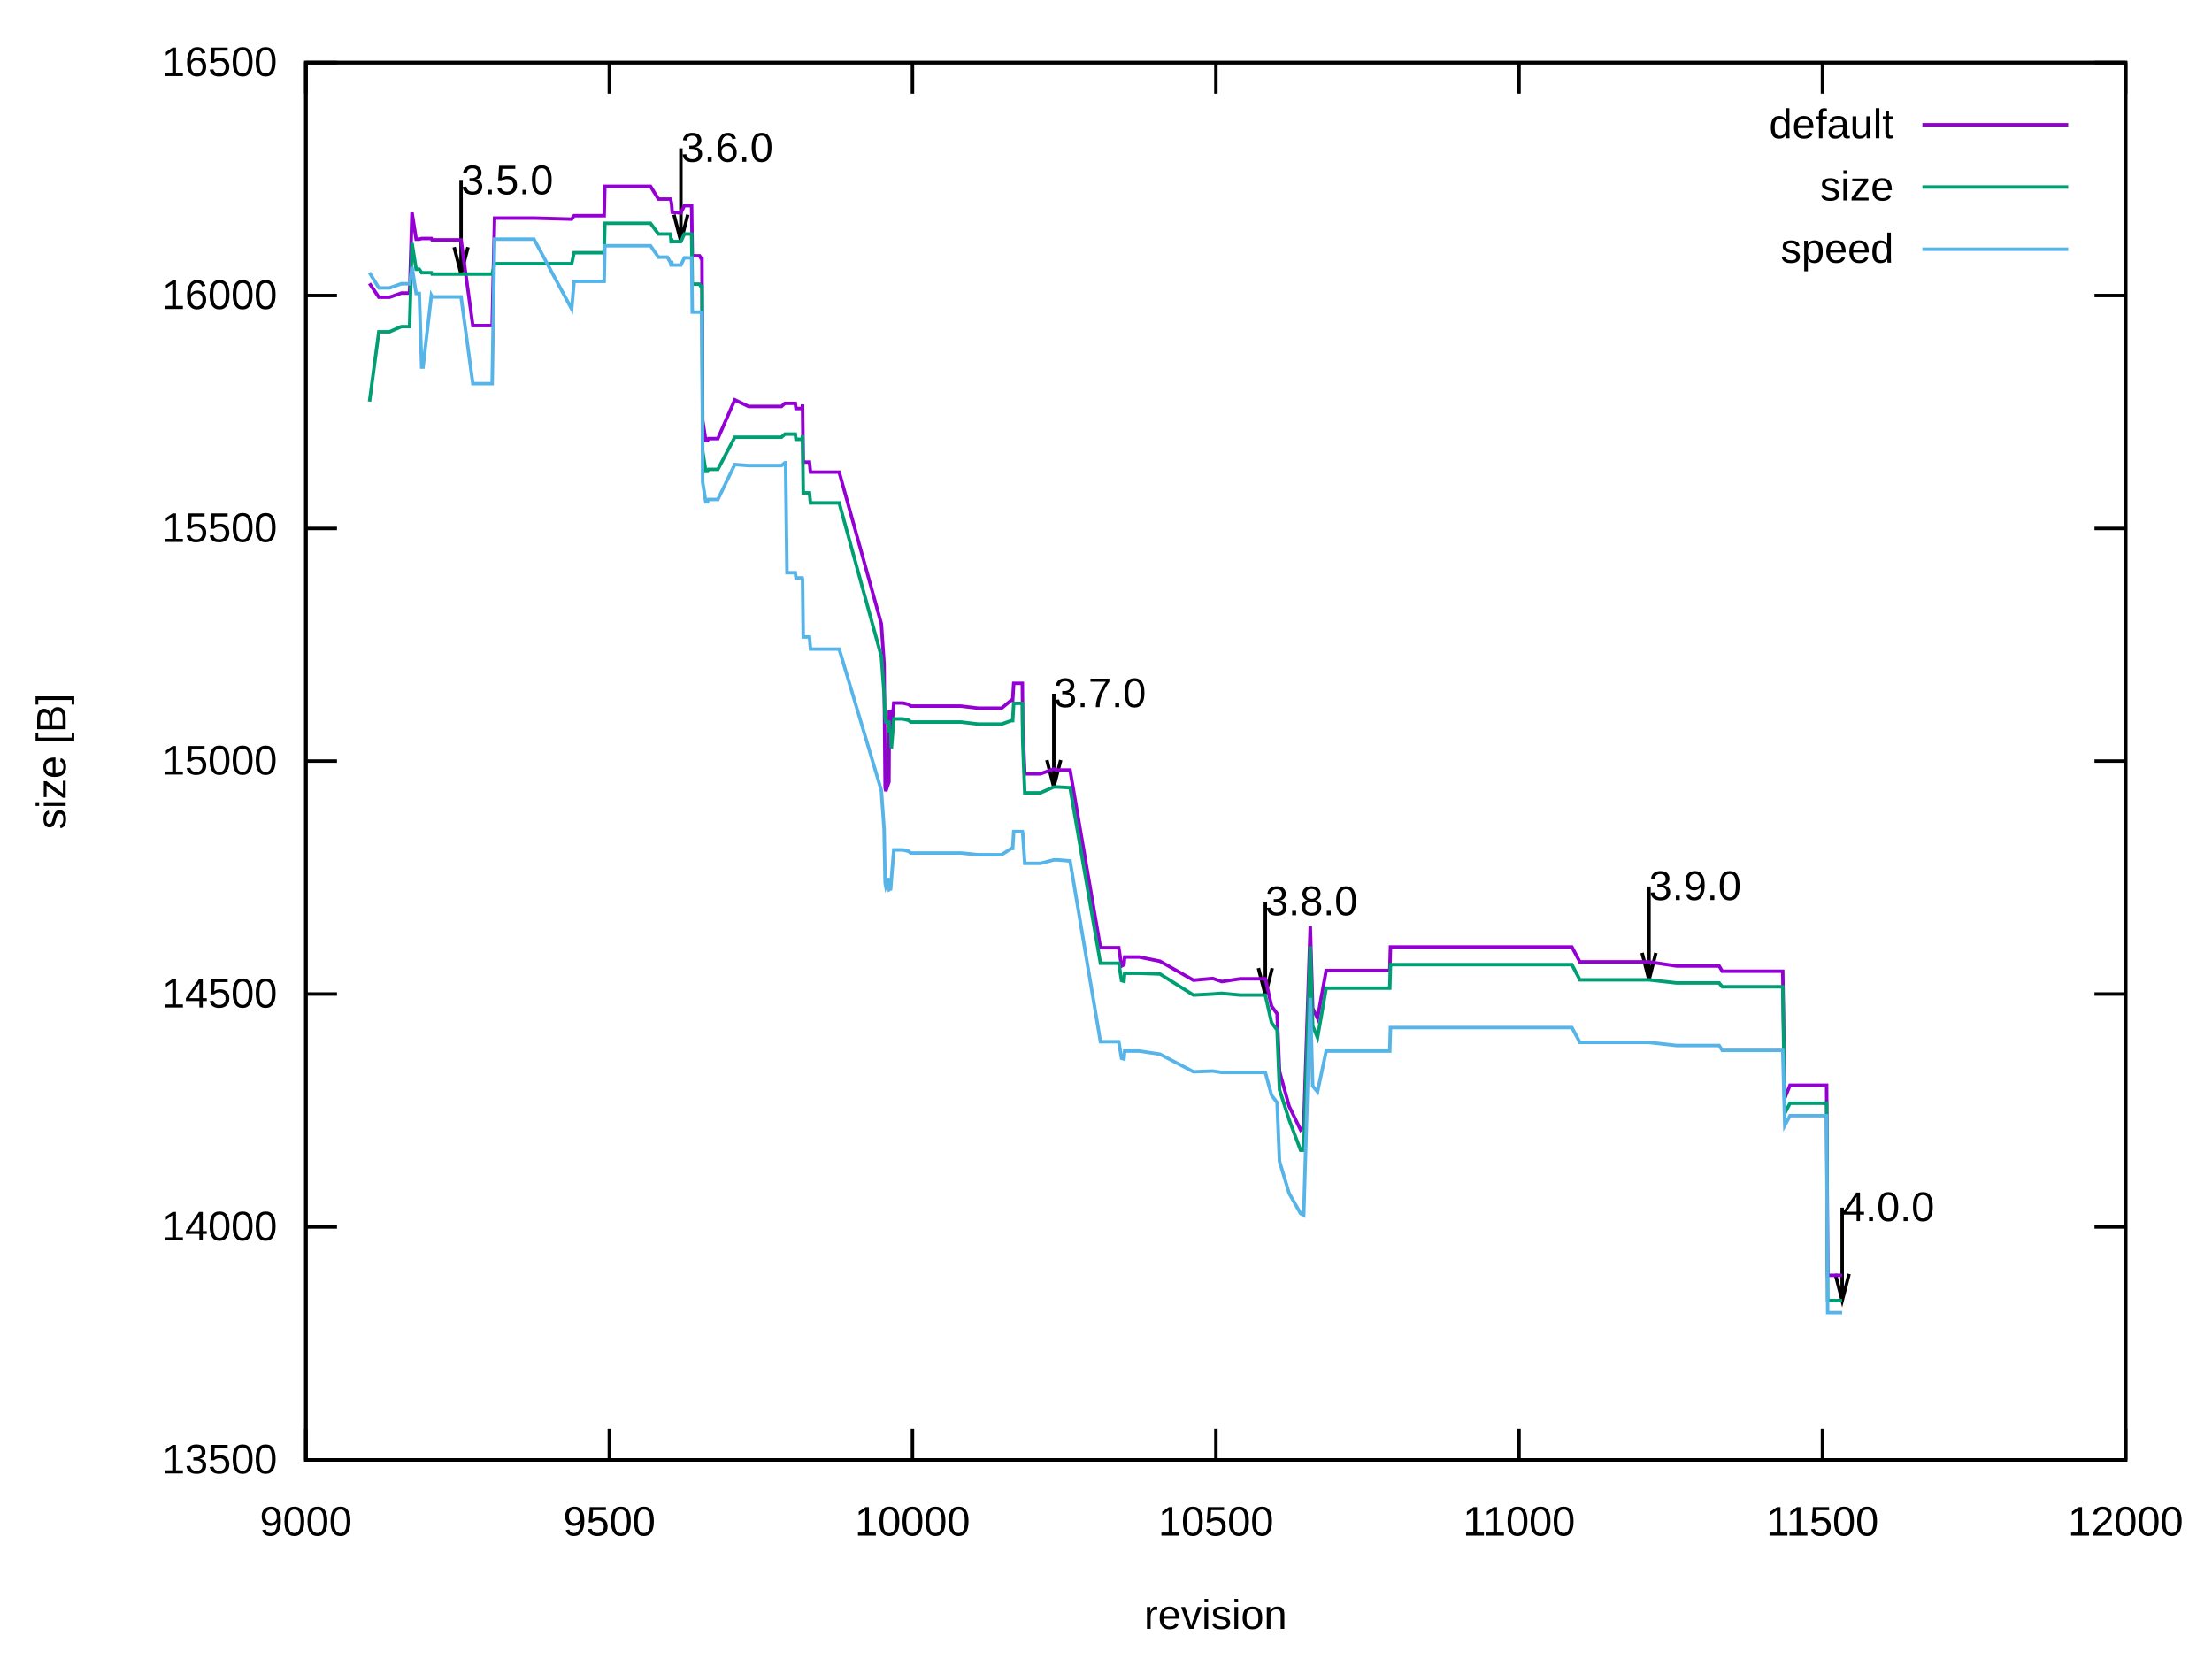
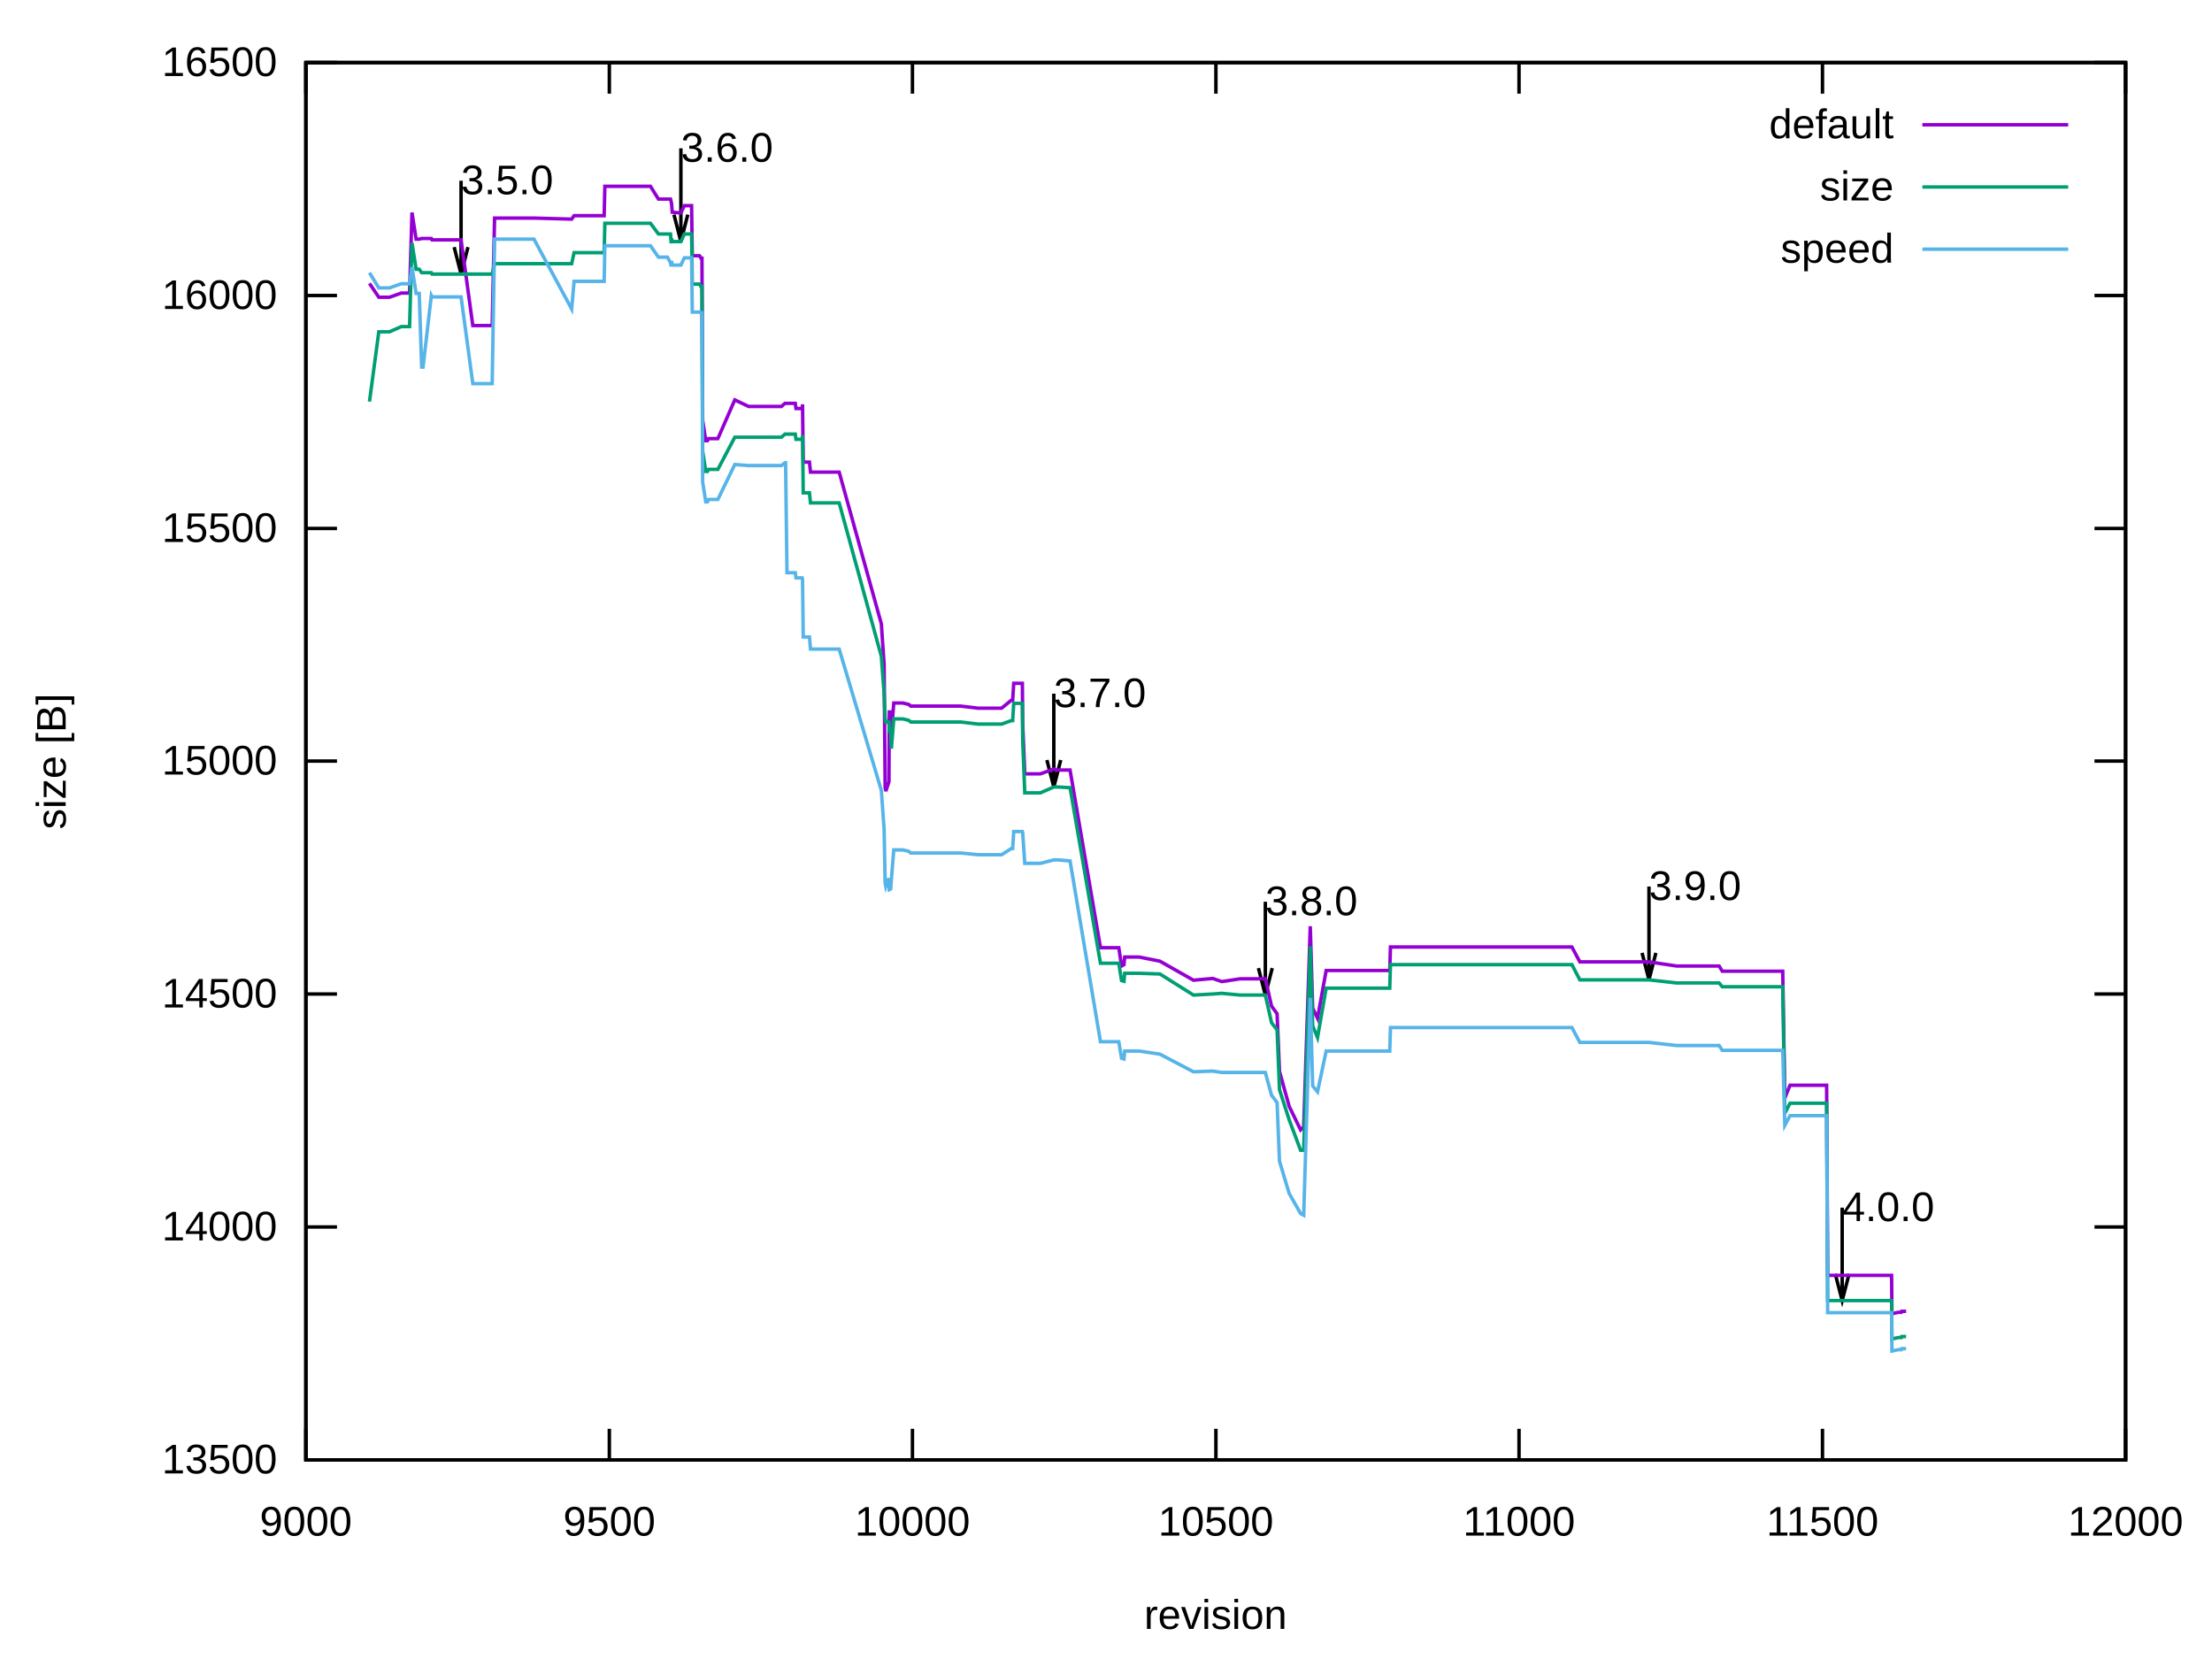
<svg xmlns="http://www.w3.org/2000/svg" xmlns:xlink="http://www.w3.org/1999/xlink" width="640" height="480" viewBox="0 0 640 480">
  <g id="gnuplot_canvas">
    <rect x="0" y="0" width="640" height="480" fill="none" />
    <defs>
      <circle id="gpDot" r="0.5" stroke-width="0.5" stroke="currentColor" />
      <path id="gpPt0" stroke-width="0.222" stroke="currentColor" d="M-1,0 h2 M0,-1 v2" />
      <path id="gpPt1" stroke-width="0.222" stroke="currentColor" d="M-1,-1 L1,1 M1,-1 L-1,1" />
      <path id="gpPt2" stroke-width="0.222" stroke="currentColor" d="M-1,0 L1,0 M0,-1 L0,1 M-1,-1 L1,1 M-1,1 L1,-1" />
      <rect id="gpPt3" stroke-width="0.222" stroke="currentColor" x="-1" y="-1" width="2" height="2" />
      <rect id="gpPt4" stroke-width="0.222" stroke="currentColor" fill="currentColor" x="-1" y="-1" width="2" height="2" />
      <circle id="gpPt5" stroke-width="0.222" stroke="currentColor" cx="0" cy="0" r="1" />
      <use xlink:href="#gpPt5" id="gpPt6" fill="currentColor" stroke="none" />
      <path id="gpPt7" stroke-width="0.222" stroke="currentColor" d="M0,-1.33 L-1.33,0.67 L1.33,0.67 z" />
      <use xlink:href="#gpPt7" id="gpPt8" fill="currentColor" stroke="none" />
      <use xlink:href="#gpPt7" id="gpPt9" stroke="currentColor" transform="rotate(180)" />
      <use xlink:href="#gpPt9" id="gpPt10" fill="currentColor" stroke="none" />
      <use xlink:href="#gpPt3" id="gpPt11" stroke="currentColor" transform="rotate(45)" />
      <use xlink:href="#gpPt11" id="gpPt12" fill="currentColor" stroke="none" />
      <path id="gpPt13" stroke-width="0.222" stroke="currentColor" d="M0,1.330 L1.265,0.411 L0.782,-1.067 L-0.782,-1.076 L-1.265,0.411 z" />
      <use xlink:href="#gpPt13" id="gpPt14" fill="currentColor" stroke="none" />
      <filter id="textbox" filterUnits="objectBoundingBox" x="0" y="0" height="1" width="1">
        <feFlood flood-color="white" flood-opacity="1" result="bgnd" />
        <feComposite in="SourceGraphic" in2="bgnd" operator="atop" />
      </filter>
      <filter id="greybox" filterUnits="objectBoundingBox" x="0" y="0" height="1" width="1">
        <feFlood flood-color="lightgrey" flood-opacity="1" result="grey" />
        <feComposite in="SourceGraphic" in2="grey" operator="atop" />
      </filter>
    </defs>
    <g fill="none" color="white" stroke="currentColor" stroke-width="1.00" stroke-linecap="butt" stroke-linejoin="miter">
</g>
    <g fill="none" color="black" stroke="currentColor" stroke-width="1.00" stroke-linecap="butt" stroke-linejoin="miter">
      <path stroke="black" d="M88.5,422.4 L97.5,422.4 M615.0,422.4 L606.0,422.4  " />
      <g transform="translate(80.2,426.3)" stroke="none" fill="black" font-family="Arial" font-size="12.00" text-anchor="end">
        <text>
          <tspan font-family="Arial"> 13500</tspan>
        </text>
      </g>
    </g>
    <g fill="none" color="black" stroke="currentColor" stroke-width="1.00" stroke-linecap="butt" stroke-linejoin="miter">
      <path stroke="black" d="M88.5,355.0 L97.5,355.0 M615.0,355.0 L606.0,355.0  " />
      <g transform="translate(80.2,358.9)" stroke="none" fill="black" font-family="Arial" font-size="12.00" text-anchor="end">
        <text>
          <tspan font-family="Arial"> 14000</tspan>
        </text>
      </g>
    </g>
    <g fill="none" color="black" stroke="currentColor" stroke-width="1.00" stroke-linecap="butt" stroke-linejoin="miter">
      <path stroke="black" d="M88.5,287.6 L97.5,287.6 M615.0,287.6 L606.0,287.6  " />
      <g transform="translate(80.2,291.5)" stroke="none" fill="black" font-family="Arial" font-size="12.00" text-anchor="end">
        <text>
          <tspan font-family="Arial"> 14500</tspan>
        </text>
      </g>
    </g>
    <g fill="none" color="black" stroke="currentColor" stroke-width="1.00" stroke-linecap="butt" stroke-linejoin="miter">
      <path stroke="black" d="M88.5,220.2 L97.5,220.2 M615.0,220.2 L606.0,220.2  " />
      <g transform="translate(80.2,224.1)" stroke="none" fill="black" font-family="Arial" font-size="12.00" text-anchor="end">
        <text>
          <tspan font-family="Arial"> 15000</tspan>
        </text>
      </g>
    </g>
    <g fill="none" color="black" stroke="currentColor" stroke-width="1.00" stroke-linecap="butt" stroke-linejoin="miter">
      <path stroke="black" d="M88.5,152.9 L97.5,152.9 M615.0,152.9 L606.0,152.9  " />
      <g transform="translate(80.2,156.8)" stroke="none" fill="black" font-family="Arial" font-size="12.00" text-anchor="end">
        <text>
          <tspan font-family="Arial"> 15500</tspan>
        </text>
      </g>
    </g>
    <g fill="none" color="black" stroke="currentColor" stroke-width="1.00" stroke-linecap="butt" stroke-linejoin="miter">
      <path stroke="black" d="M88.5,85.5 L97.5,85.5 M615.0,85.5 L606.0,85.5  " />
      <g transform="translate(80.2,89.4)" stroke="none" fill="black" font-family="Arial" font-size="12.00" text-anchor="end">
        <text>
          <tspan font-family="Arial"> 16000</tspan>
        </text>
      </g>
    </g>
    <g fill="none" color="black" stroke="currentColor" stroke-width="1.00" stroke-linecap="butt" stroke-linejoin="miter">
      <path stroke="black" d="M88.5,18.1 L97.5,18.1 M615.0,18.1 L606.0,18.1  " />
      <g transform="translate(80.2,22.0)" stroke="none" fill="black" font-family="Arial" font-size="12.00" text-anchor="end">
        <text>
          <tspan font-family="Arial"> 16500</tspan>
        </text>
      </g>
    </g>
    <g fill="none" color="black" stroke="currentColor" stroke-width="1.00" stroke-linecap="butt" stroke-linejoin="miter">
      <path stroke="black" d="M88.5,422.4 L88.5,413.4 M88.5,18.1 L88.5,27.1  " />
      <g transform="translate(88.5,444.3)" stroke="none" fill="black" font-family="Arial" font-size="12.00" text-anchor="middle">
        <text>
          <tspan font-family="Arial"> 9000</tspan>
        </text>
      </g>
    </g>
    <g fill="none" color="black" stroke="currentColor" stroke-width="1.00" stroke-linecap="butt" stroke-linejoin="miter">
      <path stroke="black" d="M176.3,422.4 L176.3,413.4 M176.3,18.1 L176.3,27.1  " />
      <g transform="translate(176.3,444.3)" stroke="none" fill="black" font-family="Arial" font-size="12.00" text-anchor="middle">
        <text>
          <tspan font-family="Arial"> 9500</tspan>
        </text>
      </g>
    </g>
    <g fill="none" color="black" stroke="currentColor" stroke-width="1.00" stroke-linecap="butt" stroke-linejoin="miter">
      <path stroke="black" d="M264.0,422.4 L264.0,413.4 M264.0,18.1 L264.0,27.1  " />
      <g transform="translate(264.0,444.3)" stroke="none" fill="black" font-family="Arial" font-size="12.00" text-anchor="middle">
        <text>
          <tspan font-family="Arial"> 10000</tspan>
        </text>
      </g>
    </g>
    <g fill="none" color="black" stroke="currentColor" stroke-width="1.00" stroke-linecap="butt" stroke-linejoin="miter">
      <path stroke="black" d="M351.8,422.4 L351.8,413.4 M351.8,18.1 L351.8,27.1  " />
      <g transform="translate(351.8,444.3)" stroke="none" fill="black" font-family="Arial" font-size="12.00" text-anchor="middle">
        <text>
          <tspan font-family="Arial"> 10500</tspan>
        </text>
      </g>
    </g>
    <g fill="none" color="black" stroke="currentColor" stroke-width="1.00" stroke-linecap="butt" stroke-linejoin="miter">
      <path stroke="black" d="M439.5,422.4 L439.5,413.4 M439.5,18.1 L439.5,27.1  " />
      <g transform="translate(439.5,444.3)" stroke="none" fill="black" font-family="Arial" font-size="12.00" text-anchor="middle">
        <text>
          <tspan font-family="Arial"> 11000</tspan>
        </text>
      </g>
    </g>
    <g fill="none" color="black" stroke="currentColor" stroke-width="1.00" stroke-linecap="butt" stroke-linejoin="miter">
      <path stroke="black" d="M527.3,422.4 L527.3,413.4 M527.3,18.1 L527.3,27.1  " />
      <g transform="translate(527.3,444.3)" stroke="none" fill="black" font-family="Arial" font-size="12.00" text-anchor="middle">
        <text>
          <tspan font-family="Arial"> 11500</tspan>
        </text>
      </g>
    </g>
    <g fill="none" color="black" stroke="currentColor" stroke-width="1.00" stroke-linecap="butt" stroke-linejoin="miter">
      <path stroke="black" d="M615.0,422.4 L615.0,413.4 M615.0,18.1 L615.0,27.1  " />
      <g transform="translate(615.0,444.3)" stroke="none" fill="black" font-family="Arial" font-size="12.00" text-anchor="middle">
        <text>
          <tspan font-family="Arial"> 12000</tspan>
        </text>
      </g>
    </g>
    <g fill="none" color="black" stroke="currentColor" stroke-width="1.00" stroke-linecap="butt" stroke-linejoin="miter">
</g>
    <g fill="none" color="black" stroke="currentColor" stroke-width="1.00" stroke-linecap="butt" stroke-linejoin="miter">
      <path stroke="black" d="M88.5,18.1 L88.5,422.4 L615.0,422.4 L615.0,18.1 L88.5,18.1 Z  " />
      <g transform="translate(133.4,56.2)" stroke="none" fill="black" font-family="Arial" font-size="12.00" text-anchor="start">
        <text>
          <tspan font-family="Arial">3.5.0</tspan>
        </text>
      </g>
      <g transform="translate(197.0,46.8)" stroke="none" fill="black" font-family="Arial" font-size="12.00" text-anchor="start">
        <text>
          <tspan font-family="Arial">3.6.0</tspan>
        </text>
      </g>
      <g transform="translate(304.9,204.6)" stroke="none" fill="black" font-family="Arial" font-size="12.00" text-anchor="start">
        <text>
          <tspan font-family="Arial">3.7.0</tspan>
        </text>
      </g>
      <g transform="translate(366.1,264.8)" stroke="none" fill="black" font-family="Arial" font-size="12.00" text-anchor="start">
        <text>
          <tspan font-family="Arial">3.8.0</tspan>
        </text>
      </g>
      <g transform="translate(477.1,260.4)" stroke="none" fill="black" font-family="Arial" font-size="12.00" text-anchor="start">
        <text>
          <tspan font-family="Arial">3.9.0</tspan>
        </text>
      </g>
      <g transform="translate(533.0,353.3)" stroke="none" fill="black" font-family="Arial" font-size="12.00" text-anchor="start">
        <text>
          <tspan font-family="Arial">4.0.0</tspan>
        </text>
      </g>
      <path stroke="black" d="M131.4,71.5 L133.4,79.3 L135.4,71.5 M133.4,52.3 L133.4,79.3 M195.0,62.1 L197.0,69.9 L199.0,62.1   M197.0,42.9 L197.0,69.9 M302.9,219.9 L304.9,227.7 L306.9,219.9 M304.9,200.7 L304.9,227.7 M364.1,280.1   L366.1,287.9 L368.1,280.1 M366.1,260.9 L366.1,287.9 M475.1,275.7 L477.1,283.5 L479.1,275.7 M477.1,256.5   L477.1,283.5 M531.0,368.6 L533.0,376.3 L535.0,368.6 M533.0,349.4 L533.0,376.3  " />
    </g>
    <g fill="none" color="black" stroke="currentColor" stroke-width="1.00" stroke-linecap="butt" stroke-linejoin="miter">
      <g transform="translate(19.0,220.3) rotate(270)" stroke="none" fill="black" font-family="Arial" font-size="12.00" text-anchor="middle">
        <text>
          <tspan font-family="Arial">size [B]</tspan>
        </text>
      </g>
    </g>
    <g fill="none" color="black" stroke="currentColor" stroke-width="1.00" stroke-linecap="butt" stroke-linejoin="miter">
      <g transform="translate(351.7,471.3)" stroke="none" fill="black" font-family="Arial" font-size="12.00" text-anchor="middle">
        <text>
          <tspan font-family="Arial">revision</tspan>
        </text>
      </g>
    </g>
    <g fill="none" color="black" stroke="currentColor" stroke-width="1.00" stroke-linecap="butt" stroke-linejoin="miter">
</g>
    <g id="gnuplot_plot_1">
      <g fill="none" color="black" stroke="currentColor" stroke-width="1.00" stroke-linecap="butt" stroke-linejoin="miter">
        <g transform="translate(547.9,40.0)" stroke="none" fill="black" font-family="Arial" font-size="12.00" text-anchor="end">
          <text>
            <tspan font-family="Arial">default</tspan>
          </text>
        </g>
      </g>
      <g fill="none" color="black" stroke="currentColor" stroke-width="1.00" stroke-linecap="butt" stroke-linejoin="miter">
-         <path stroke="rgb(148,   0, 211)" d="M556.2,36.1 L598.4,36.1 M106.9,82.0 L109.6,86.0 L110.3,86.0 L110.8,86.0 L112.7,86.0 L116.1,84.8   L118.5,84.8 L119.2,61.5 L120.4,69.2 L121.3,69.2 L122.0,69.0 L122.4,69.0 L124.8,69.0 L125.0,69.4   L126.8,69.4 L129.4,69.4 L133.4,69.4 L136.8,94.2 L139.6,94.2 L142.4,94.2 L143.1,63.1 L144.5,63.1   L150.6,63.1 L154.5,63.1 L165.4,63.4 L166.1,62.4 L166.6,62.4 L167.8,62.4 L169.4,62.4 L172.4,62.4   L174.0,62.4 L174.8,62.4 L175.0,53.9 L175.9,53.9 L179.9,53.9 L183.3,53.9 L185.0,53.9 L188.2,53.9   L190.5,57.6 L191.9,57.6 L193.1,57.6 L194.0,57.6 L194.2,58.4 L194.3,58.9 L194.5,61.4 L197.0,61.6   L198.0,59.5 L199.4,59.5 L199.9,59.5 L200.1,59.5 L200.3,74.0 L200.5,74.0 L200.8,74.0 L201.7,74.0   L201.9,74.0 L202.4,74.0 L202.8,74.7 L203.1,74.7 L203.3,121.6 L204.2,127.5 L204.7,127.5 L205.0,126.9   L205.2,126.9 L205.4,126.9 L207.7,126.9 L212.6,115.7 L216.6,117.6 L218.4,117.6 L219.6,117.6 L220.3,117.6   L222.1,117.6 L222.6,117.6 L222.8,117.6 L222.9,117.6 L223.1,117.6 L224.2,117.6 L226.1,117.6 L227.1,116.7   L227.3,116.7 L227.7,116.7 L228.4,116.7 L229.4,116.7 L230.1,116.7 L230.3,118.2 L231.5,118.2 L232.1,118.2   L232.2,117.0 L232.4,133.7 L234.2,133.7 L234.5,136.6 L235.2,136.6 L242.8,136.6 L255.0,180.5 L255.8,192.2   L256.1,227.8 L256.3,228.9 L257.2,226.2 L257.3,206.0 L257.7,206.0 L257.9,212.0 L258.6,203.4 L259.8,203.4   L261.2,203.4 L262.9,203.8 L263.5,204.3 L264.0,204.3 L267.0,204.3 L272.4,204.3 L274.2,204.3 L276.1,204.3   L276.6,204.3 L277.5,204.3 L278.0,204.3 L283.0,204.9 L285.8,204.9 L289.8,204.9 L292.6,202.6 L293.0,202.6   L293.3,197.7 L294.5,197.7 L295.8,197.7 L295.9,209.5 L296.5,223.9 L297.7,223.9 L300.7,223.9 L301.0,223.9   L304.9,222.5 L305.6,222.8 L306.1,222.8 L309.6,222.8 L318.4,274.2 L319.1,274.2 L323.7,274.2 L324.5,279.5   L325.2,279.1 L325.4,276.9 L328.2,276.9 L328.4,276.9 L329.6,276.9 L335.6,278.1 L345.3,283.6 L350.9,283.1   L353.5,284.0 L358.8,283.2 L361.9,283.2 L366.1,283.2 L367.9,291.1 L369.5,293.3 L370.2,310.0 L373.0,320.1   L376.3,326.9 L377.2,326.0 L379.1,268.0 L379.8,291.7 L381.2,294.6 L383.7,280.8 L400.0,280.8 L401.2,280.8   L401.9,280.8 L402.1,280.8 L402.3,274.0 L402.6,274.0 L404.4,274.0 L422.0,274.0 L432.5,274.0 L434.9,274.0   L454.8,274.0 L457.1,278.3 L465.8,278.3 L477.1,278.3 L485.1,279.5 L497.4,279.5 L498.3,281.0 L504.6,281.0   L515.8,281.0 L516.4,317.7 L517.9,314.0 L528.5,314.0 L528.8,369.0 L533.0,369.0  " />
+         <path stroke="rgb(148,   0, 211)" d="M556.2,36.1 L598.4,36.1 M106.9,82.0 L109.6,86.0 L110.3,86.0 L110.8,86.0 L112.7,86.0 L116.1,84.8   L118.5,84.8 L119.2,61.5 L120.4,69.2 L121.3,69.2 L122.0,69.0 L122.4,69.0 L124.8,69.0 L125.0,69.4   L126.8,69.4 L129.4,69.4 L133.4,69.4 L136.8,94.2 L139.6,94.2 L142.4,94.2 L143.1,63.1 L144.5,63.1   L150.6,63.1 L154.5,63.1 L165.4,63.4 L166.1,62.4 L166.6,62.4 L167.8,62.4 L169.4,62.4 L172.4,62.4   L174.0,62.4 L174.8,62.4 L175.0,53.9 L175.9,53.9 L179.9,53.9 L183.3,53.9 L185.0,53.9 L188.2,53.9   L190.5,57.6 L191.9,57.6 L193.1,57.6 L194.0,57.6 L194.2,58.4 L194.3,58.9 L194.5,61.4 L197.0,61.6   L198.0,59.5 L199.4,59.5 L199.9,59.5 L200.1,59.5 L200.3,74.0 L200.5,74.0 L200.8,74.0 L201.7,74.0   L201.9,74.0 L202.4,74.0 L202.8,74.7 L203.1,74.7 L203.3,121.6 L204.2,127.5 L204.7,127.5 L205.0,126.9   L205.2,126.9 L205.4,126.9 L207.7,126.9 L212.6,115.7 L216.6,117.6 L218.4,117.6 L219.6,117.6 L220.3,117.6   L222.1,117.6 L222.6,117.6 L222.8,117.6 L222.9,117.6 L223.1,117.6 L224.2,117.6 L226.1,117.6 L227.1,116.7   L227.3,116.7 L227.7,116.7 L228.4,116.7 L229.4,116.7 L230.1,116.7 L230.3,118.2 L231.5,118.2 L232.1,118.2   L232.2,117.0 L232.4,133.7 L234.2,133.7 L234.5,136.6 L235.2,136.6 L242.8,136.6 L255.0,180.5 L255.8,192.2   L256.1,227.8 L256.3,228.9 L257.2,226.2 L257.3,206.0 L257.7,206.0 L257.9,212.0 L258.6,203.4 L259.8,203.4   L261.2,203.4 L262.9,203.8 L263.5,204.3 L264.0,204.3 L267.0,204.3 L272.4,204.3 L274.2,204.3 L276.1,204.3   L276.6,204.3 L277.5,204.3 L278.0,204.3 L283.0,204.9 L285.8,204.9 L289.8,204.9 L292.6,202.6 L293.0,202.6   L293.3,197.7 L294.5,197.7 L295.8,197.7 L295.9,209.5 L296.5,223.9 L297.7,223.9 L300.7,223.9 L301.0,223.9   L304.9,222.5 L305.6,222.8 L306.1,222.8 L309.6,222.8 L318.4,274.2 L319.1,274.2 L323.7,274.2 L324.5,279.5   L325.2,279.1 L325.4,276.9 L328.2,276.9 L328.4,276.9 L329.6,276.9 L335.6,278.1 L345.3,283.6 L350.9,283.1   L353.5,284.0 L358.8,283.2 L361.9,283.2 L366.1,283.2 L367.9,291.1 L369.5,293.3 L370.2,310.0 L373.0,320.1   L376.3,326.9 L377.2,326.0 L379.1,268.0 L379.8,291.7 L381.2,294.6 L383.7,280.8 L400.0,280.8 L401.2,280.8   L401.9,280.8 L402.1,280.8 L402.3,274.0 L402.6,274.0 L404.4,274.0 L422.0,274.0 L432.5,274.0 L434.9,274.0   L454.8,274.0 L457.1,278.3 L465.8,278.3 L477.1,278.3 L485.1,279.5 L497.4,279.5 L498.3,281.0 L504.6,281.0   L515.8,281.0 L516.4,317.7 L517.9,314.0 L528.5,314.0 L528.8,369.0 L533.0,369.0 L542.3,369.0 L547.3,369.0   L547.4,380.1 L549.2,379.7 L550.1,379.7 L550.2,379.4 L551.3,379.4 L551.5,379.4  " />
      </g>
    </g>
    <g id="gnuplot_plot_2">
      <g fill="none" color="black" stroke="currentColor" stroke-width="1.00" stroke-linecap="butt" stroke-linejoin="miter">
        <g transform="translate(547.9,58.0)" stroke="none" fill="black" font-family="Arial" font-size="12.00" text-anchor="end">
          <text>
            <tspan font-family="Arial">size</tspan>
          </text>
        </g>
      </g>
      <g fill="none" color="black" stroke="currentColor" stroke-width="1.00" stroke-linecap="butt" stroke-linejoin="miter">
-         <path stroke="rgb(  0, 158, 115)" d="M556.2,54.1 L598.4,54.1 M106.9,116.2 L109.6,96.0 L110.3,96.0 L110.8,96.0 L112.7,96.0 L116.1,94.5   L118.5,94.5 L119.2,70.3 L120.4,77.9 L121.3,77.9 L122.0,78.9 L122.4,78.9 L124.8,78.9 L125.0,79.3   L126.8,79.3 L129.4,79.3 L133.4,79.3 L136.8,79.3 L139.6,79.3 L142.4,79.3 L143.1,76.3 L144.5,76.3   L150.6,76.3 L154.5,76.3 L165.4,76.3 L166.1,73.1 L166.6,73.1 L167.8,73.1 L169.4,73.1 L172.4,73.1   L174.0,73.1 L174.8,73.1 L175.0,64.6 L175.9,64.6 L179.9,64.6 L183.3,64.6 L185.0,64.6 L188.2,64.6   L190.5,67.7 L191.9,67.7 L193.1,67.7 L194.0,67.7 L194.2,70.4 L194.3,69.0 L194.5,69.9 L197.0,69.9   L198.0,67.7 L199.4,67.7 L199.9,67.7 L200.1,67.7 L200.3,82.2 L200.5,82.2 L200.8,82.2 L201.7,82.2   L201.9,82.2 L202.4,82.2 L202.8,82.9 L203.1,82.9 L203.3,130.5 L204.2,136.4 L204.7,136.4 L205.0,135.8   L205.2,135.8 L205.4,135.8 L207.7,135.8 L212.6,126.5 L216.6,126.5 L218.4,126.5 L219.6,126.5 L220.3,126.5   L222.1,126.5 L222.6,126.5 L222.8,126.5 L222.9,126.5 L223.1,126.5 L224.2,126.5 L226.1,126.5 L227.1,125.6   L227.3,125.6 L227.7,125.6 L228.4,125.6 L229.4,125.6 L230.1,125.6 L230.3,127.1 L231.5,127.1 L232.1,127.1   L232.2,125.9 L232.4,142.6 L234.2,142.6 L234.5,145.5 L235.2,145.5 L242.8,145.5 L255.0,189.9 L255.8,200.7   L256.1,207.9 L256.3,208.9 L257.2,208.9 L257.3,211.5 L257.7,211.5 L257.9,216.6 L258.6,208.0 L259.8,208.0   L261.2,208.0 L262.9,208.4 L263.5,208.9 L264.0,208.9 L267.0,208.9 L272.4,208.9 L274.2,208.9 L276.1,208.9   L276.6,208.9 L277.5,208.9 L278.0,208.9 L283.0,209.5 L285.8,209.5 L289.8,209.5 L292.6,208.5 L293.0,208.5   L293.3,203.5 L294.5,203.5 L295.8,203.5 L295.9,214.3 L296.5,229.4 L297.7,229.4 L300.7,229.4 L301.0,229.4   L304.9,227.7 L305.6,227.7 L306.1,227.7 L309.6,227.9 L318.4,278.7 L319.1,278.7 L323.7,278.7 L324.5,283.7   L325.2,283.9 L325.4,281.6 L328.2,281.6 L328.4,281.6 L329.6,281.6 L335.6,281.8 L345.3,287.9 L350.9,287.6   L353.5,287.4 L358.8,287.9 L361.9,287.9 L366.1,287.9 L367.9,295.9 L369.5,298.0 L370.2,315.3 L373.0,324.0   L376.3,332.8 L377.2,332.8 L379.1,273.8 L379.8,296.8 L381.2,300.2 L383.7,285.9 L400.0,285.9 L401.2,285.9   L401.9,285.9 L402.1,285.9 L402.3,279.1 L402.6,279.1 L404.4,279.1 L422.0,279.1 L432.5,279.1 L434.9,279.1   L454.8,279.1 L457.1,283.5 L465.8,283.5 L477.1,283.5 L485.1,284.4 L497.4,284.4 L498.3,285.5 L504.6,285.5   L515.8,285.5 L516.4,322.1 L517.9,319.2 L528.5,319.2 L528.8,376.3 L533.0,376.3  " />
+         <path stroke="rgb(  0, 158, 115)" d="M556.2,54.1 L598.4,54.1 M106.9,116.2 L109.6,96.0 L110.3,96.0 L110.8,96.0 L112.7,96.0 L116.1,94.5   L118.5,94.5 L119.2,70.3 L120.4,77.9 L121.3,77.9 L122.0,78.9 L122.4,78.9 L124.8,78.9 L125.0,79.3   L126.8,79.3 L129.4,79.3 L133.4,79.3 L136.8,79.3 L139.6,79.3 L142.4,79.3 L143.1,76.3 L144.5,76.3   L150.6,76.3 L154.5,76.3 L165.4,76.3 L166.1,73.1 L166.6,73.1 L167.8,73.1 L169.4,73.1 L172.4,73.1   L174.0,73.1 L174.8,73.1 L175.0,64.6 L175.9,64.6 L179.9,64.6 L183.3,64.6 L185.0,64.6 L188.2,64.6   L190.5,67.7 L191.9,67.7 L193.1,67.7 L194.0,67.7 L194.2,70.4 L194.3,69.0 L194.5,69.9 L197.0,69.9   L198.0,67.7 L199.4,67.7 L199.9,67.7 L200.1,67.7 L200.3,82.2 L200.5,82.2 L200.8,82.2 L201.7,82.2   L201.9,82.2 L202.4,82.2 L202.8,82.9 L203.1,82.9 L203.3,130.5 L204.2,136.4 L204.7,136.4 L205.0,135.8   L205.2,135.8 L205.4,135.8 L207.7,135.8 L212.6,126.5 L216.6,126.5 L218.4,126.5 L219.6,126.5 L220.3,126.5   L222.1,126.5 L222.6,126.5 L222.8,126.5 L222.9,126.5 L223.1,126.5 L224.2,126.5 L226.1,126.5 L227.1,125.6   L227.3,125.6 L227.7,125.6 L228.4,125.6 L229.4,125.6 L230.1,125.6 L230.3,127.1 L231.5,127.1 L232.1,127.1   L232.2,125.9 L232.4,142.6 L234.2,142.6 L234.5,145.5 L235.2,145.5 L242.8,145.5 L255.0,189.9 L255.8,200.7   L256.1,207.9 L256.3,208.9 L257.2,208.9 L257.3,211.5 L257.7,211.5 L257.9,216.6 L258.6,208.0 L259.8,208.0   L261.2,208.0 L262.9,208.4 L263.5,208.9 L264.0,208.9 L267.0,208.9 L272.4,208.9 L274.2,208.9 L276.1,208.9   L276.6,208.9 L277.5,208.9 L278.0,208.9 L283.0,209.5 L285.8,209.5 L289.8,209.5 L292.6,208.5 L293.0,208.5   L293.3,203.5 L294.5,203.5 L295.8,203.5 L295.9,214.3 L296.5,229.4 L297.7,229.4 L300.7,229.4 L301.0,229.4   L304.9,227.7 L305.6,227.7 L306.1,227.7 L309.6,227.9 L318.4,278.7 L319.1,278.7 L323.7,278.7 L324.5,283.7   L325.2,283.9 L325.4,281.6 L328.2,281.6 L328.4,281.6 L329.6,281.6 L335.6,281.8 L345.3,287.9 L350.9,287.6   L353.5,287.4 L358.8,287.9 L361.9,287.9 L366.1,287.9 L367.9,295.9 L369.5,298.0 L370.2,315.3 L373.0,324.0   L376.3,332.8 L377.2,332.8 L379.1,273.8 L379.8,296.8 L381.2,300.2 L383.7,285.9 L400.0,285.9 L401.2,285.9   L401.9,285.9 L402.1,285.9 L402.3,279.1 L402.6,279.1 L404.4,279.1 L422.0,279.1 L432.5,279.1 L434.9,279.1   L454.8,279.1 L457.1,283.5 L465.8,283.5 L477.1,283.5 L485.1,284.4 L497.4,284.4 L498.3,285.5 L504.6,285.5   L515.8,285.5 L516.4,322.1 L517.9,319.2 L528.5,319.2 L528.8,376.3 L533.0,376.3 L542.3,376.3 L547.3,376.3   L547.4,387.4 L549.2,387.0 L550.1,387.0 L550.2,386.7 L551.3,386.7 L551.5,386.7  " />
      </g>
    </g>
    <g id="gnuplot_plot_3">
      <g fill="none" color="black" stroke="currentColor" stroke-width="1.00" stroke-linecap="butt" stroke-linejoin="miter">
        <g transform="translate(547.9,76.0)" stroke="none" fill="black" font-family="Arial" font-size="12.00" text-anchor="end">
          <text>
            <tspan font-family="Arial">speed</tspan>
          </text>
        </g>
      </g>
      <g fill="none" color="black" stroke="currentColor" stroke-width="1.00" stroke-linecap="butt" stroke-linejoin="miter">
-         <path stroke="rgb( 86, 180, 233)" d="M556.2,72.1 L598.4,72.1 M106.9,78.9 L109.6,83.3 L110.3,83.3 L110.8,83.3 L112.7,83.3 L116.1,82.1   L118.5,82.1 L119.2,77.3 L120.4,84.9 L121.3,84.9 L122.0,106.2 L122.4,106.2 L124.8,85.5 L125.0,85.9   L126.8,85.9 L129.4,85.9 L133.4,85.9 L136.8,111.0 L139.6,111.0 L142.4,111.0 L143.1,69.2 L144.5,69.2   L150.6,69.2 L154.5,69.2 L165.4,89.4 L166.1,81.4 L166.6,81.4 L167.8,81.4 L169.4,81.4 L172.4,81.4   L174.0,81.4 L174.8,81.4 L175.0,71.1 L175.9,71.1 L179.9,71.1 L183.3,71.1 L185.0,71.1 L188.2,71.1   L190.5,74.4 L191.9,74.4 L193.1,74.4 L194.0,76.0 L194.2,77.1 L194.3,75.5 L194.5,76.7 L197.0,76.7   L198.0,74.6 L199.4,74.6 L199.9,74.6 L200.1,74.6 L200.3,90.3 L200.5,90.3 L200.8,90.3 L201.7,90.3   L201.9,90.3 L202.4,90.3 L202.8,90.5 L203.1,90.5 L203.3,139.5 L204.2,145.2 L204.7,145.2 L205.0,144.5   L205.2,144.5 L205.4,144.5 L207.7,144.5 L212.6,134.4 L216.6,134.7 L218.4,134.7 L219.6,134.7 L220.3,134.7   L222.1,134.7 L222.6,134.7 L222.8,134.7 L222.9,134.7 L223.1,134.7 L224.2,134.7 L226.1,134.7 L227.1,133.9   L227.3,133.9 L227.7,165.7 L228.4,165.7 L229.4,165.7 L230.1,165.7 L230.3,167.2 L231.5,167.2 L232.1,167.2   L232.2,167.6 L232.4,184.3 L234.2,184.3 L234.5,187.8 L235.2,187.8 L242.8,187.8 L255.0,228.7 L255.8,239.9   L256.1,255.4 L256.3,256.5 L257.2,254.1 L257.3,257.4 L257.7,257.2 L257.9,254.5 L258.6,245.9 L259.8,245.9   L261.2,245.9 L262.9,246.3 L263.5,246.8 L264.0,246.8 L267.0,246.8 L272.4,246.8 L274.2,246.8 L276.1,246.8   L276.6,246.8 L277.5,246.8 L278.0,246.8 L283.0,247.3 L285.8,247.3 L289.8,247.3 L292.6,245.5 L293.0,245.5   L293.3,240.6 L294.5,240.6 L295.8,240.6 L295.9,241.0 L296.5,249.8 L297.7,249.8 L300.7,249.8 L301.0,249.8   L304.9,248.8 L305.6,248.8 L306.1,248.8 L309.6,249.1 L318.4,301.4 L319.1,301.4 L323.7,301.4 L324.5,306.2   L325.2,306.4 L325.4,304.1 L328.2,304.1 L328.4,304.1 L329.6,304.1 L335.6,305.0 L345.3,310.1 L350.9,309.9   L353.5,310.3 L358.8,310.3 L361.9,310.3 L366.1,310.3 L367.9,316.9 L369.5,319.0 L370.2,336.0 L373.0,345.3   L376.3,351.1 L377.2,351.6 L379.1,288.7 L379.8,314.2 L381.2,315.9 L383.7,304.1 L400.0,304.1 L401.2,304.1   L401.9,304.1 L402.1,304.1 L402.3,297.3 L402.6,297.3 L404.4,297.3 L422.0,297.3 L432.5,297.3 L434.9,297.3   L454.8,297.3 L457.1,301.6 L465.8,301.6 L477.1,301.6 L485.1,302.5 L497.4,302.5 L498.3,303.9 L504.6,303.9   L515.8,303.9 L516.4,325.6 L517.9,322.8 L528.5,322.8 L528.8,379.8 L533.0,379.8  " />
+         <path stroke="rgb( 86, 180, 233)" d="M556.2,72.1 L598.4,72.1 M106.9,78.9 L109.6,83.3 L110.3,83.3 L110.8,83.3 L112.7,83.3 L116.1,82.1   L118.5,82.1 L119.2,77.3 L120.4,84.9 L121.3,84.9 L122.0,106.2 L122.4,106.2 L124.8,85.5 L125.0,85.9   L126.8,85.9 L129.4,85.9 L133.4,85.9 L136.8,111.0 L139.6,111.0 L142.4,111.0 L143.1,69.2 L144.5,69.2   L150.6,69.2 L154.5,69.2 L165.4,89.4 L166.1,81.4 L166.6,81.4 L167.8,81.4 L169.4,81.4 L172.4,81.4   L174.0,81.4 L174.8,81.4 L175.0,71.1 L175.9,71.1 L179.9,71.1 L183.3,71.1 L185.0,71.1 L188.2,71.1   L190.5,74.4 L191.9,74.4 L193.1,74.4 L194.0,76.0 L194.2,77.1 L194.3,75.5 L194.5,76.7 L197.0,76.7   L198.0,74.6 L199.4,74.6 L199.9,74.6 L200.1,74.6 L200.3,90.3 L200.5,90.3 L200.8,90.3 L201.7,90.3   L201.9,90.3 L202.4,90.3 L202.8,90.5 L203.1,90.5 L203.3,139.5 L204.2,145.2 L204.7,145.2 L205.0,144.5   L205.2,144.5 L205.4,144.5 L207.7,144.5 L212.6,134.4 L216.6,134.7 L218.4,134.7 L219.6,134.7 L220.3,134.7   L222.1,134.7 L222.6,134.7 L222.8,134.7 L222.9,134.7 L223.1,134.7 L224.2,134.7 L226.1,134.7 L227.1,133.9   L227.3,133.9 L227.7,165.7 L228.4,165.7 L229.4,165.7 L230.1,165.7 L230.3,167.2 L231.5,167.2 L232.1,167.2   L232.2,167.6 L232.4,184.3 L234.2,184.3 L234.5,187.8 L235.2,187.8 L242.8,187.8 L255.0,228.7 L255.8,239.9   L256.1,255.4 L256.3,256.5 L257.2,254.1 L257.3,257.4 L257.7,257.2 L257.9,254.5 L258.6,245.9 L259.8,245.9   L261.2,245.9 L262.9,246.3 L263.5,246.8 L264.0,246.8 L267.0,246.8 L272.4,246.8 L274.2,246.8 L276.1,246.8   L276.6,246.8 L277.5,246.8 L278.0,246.8 L283.0,247.3 L285.8,247.3 L289.8,247.3 L292.6,245.5 L293.0,245.5   L293.3,240.6 L294.5,240.6 L295.8,240.6 L295.9,241.0 L296.5,249.8 L297.7,249.8 L300.7,249.8 L301.0,249.8   L304.9,248.8 L305.6,248.8 L306.1,248.8 L309.6,249.1 L318.4,301.4 L319.1,301.4 L323.7,301.4 L324.5,306.2   L325.2,306.4 L325.4,304.1 L328.2,304.1 L328.4,304.1 L329.6,304.1 L335.6,305.0 L345.3,310.1 L350.9,309.9   L353.5,310.3 L358.8,310.3 L361.9,310.3 L366.1,310.3 L367.9,316.9 L369.5,319.0 L370.2,336.0 L373.0,345.3   L376.3,351.1 L377.2,351.6 L379.1,288.7 L379.8,314.2 L381.2,315.9 L383.7,304.1 L400.0,304.1 L401.2,304.1   L401.9,304.1 L402.1,304.1 L402.3,297.3 L402.6,297.3 L404.4,297.3 L422.0,297.3 L432.5,297.3 L434.9,297.3   L454.8,297.3 L457.1,301.6 L465.8,301.6 L477.1,301.6 L485.1,302.5 L497.4,302.5 L498.3,303.9 L504.6,303.9   L515.8,303.9 L516.4,325.6 L517.9,322.8 L528.5,322.8 L528.8,379.8 L533.0,379.8 L542.3,379.8 L547.3,379.8   L547.4,390.9 L549.2,390.5 L550.1,390.5 L550.2,390.2 L551.3,390.2 L551.5,390.2  " />
      </g>
    </g>
    <g fill="none" color="white" stroke="rgb( 86, 180, 233)" stroke-width="2.00" stroke-linecap="butt" stroke-linejoin="miter">
</g>
    <g fill="none" color="black" stroke="currentColor" stroke-width="2.00" stroke-linecap="butt" stroke-linejoin="miter">
</g>
    <g fill="none" color="black" stroke="black" stroke-width="1.00" stroke-linecap="butt" stroke-linejoin="miter">
</g>
    <g fill="none" color="black" stroke="currentColor" stroke-width="1.00" stroke-linecap="butt" stroke-linejoin="miter">
      <path stroke="black" d="M88.5,18.1 L88.5,422.4 L615.0,422.4 L615.0,18.1 L88.5,18.1 Z  " />
    </g>
    <g fill="none" color="black" stroke="currentColor" stroke-width="1.00" stroke-linecap="butt" stroke-linejoin="miter">
</g>
  </g>
</svg>
